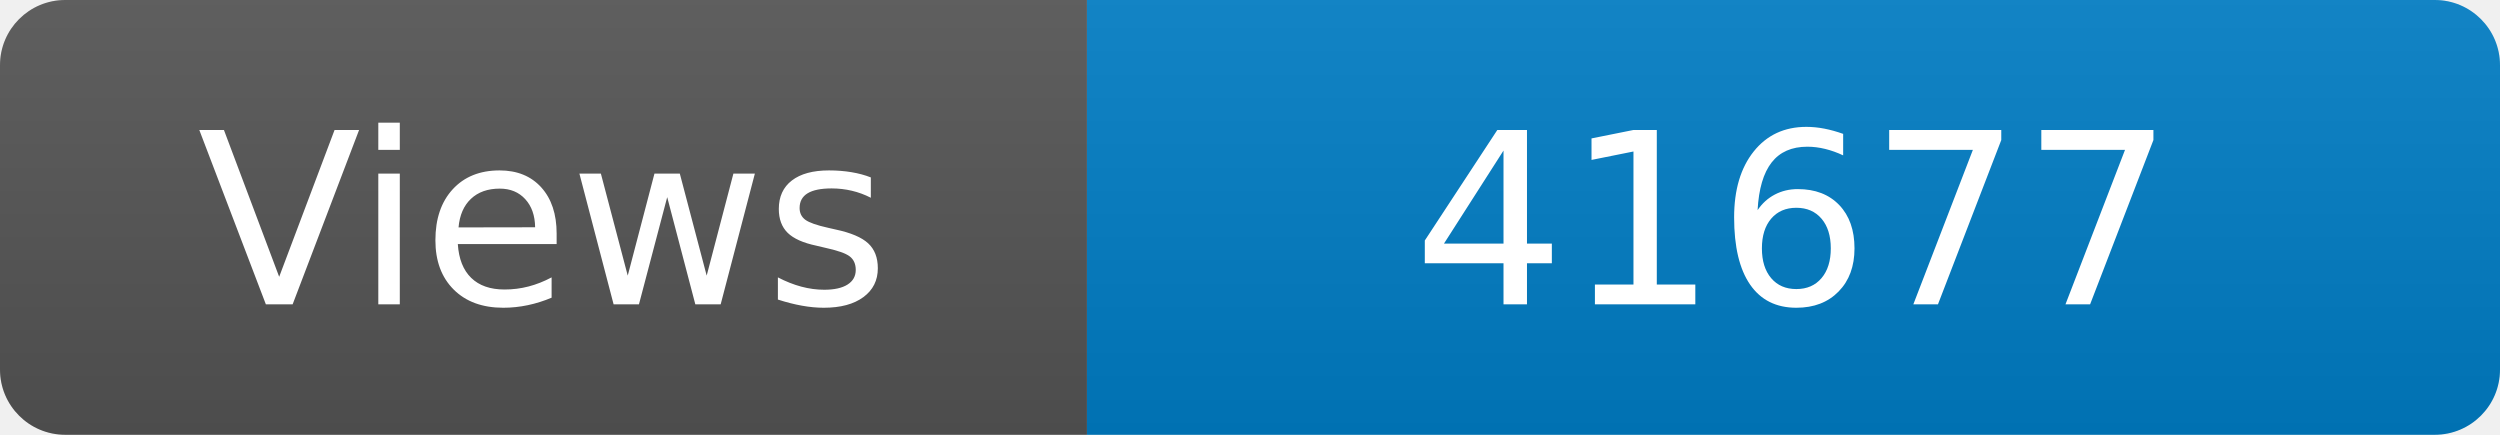
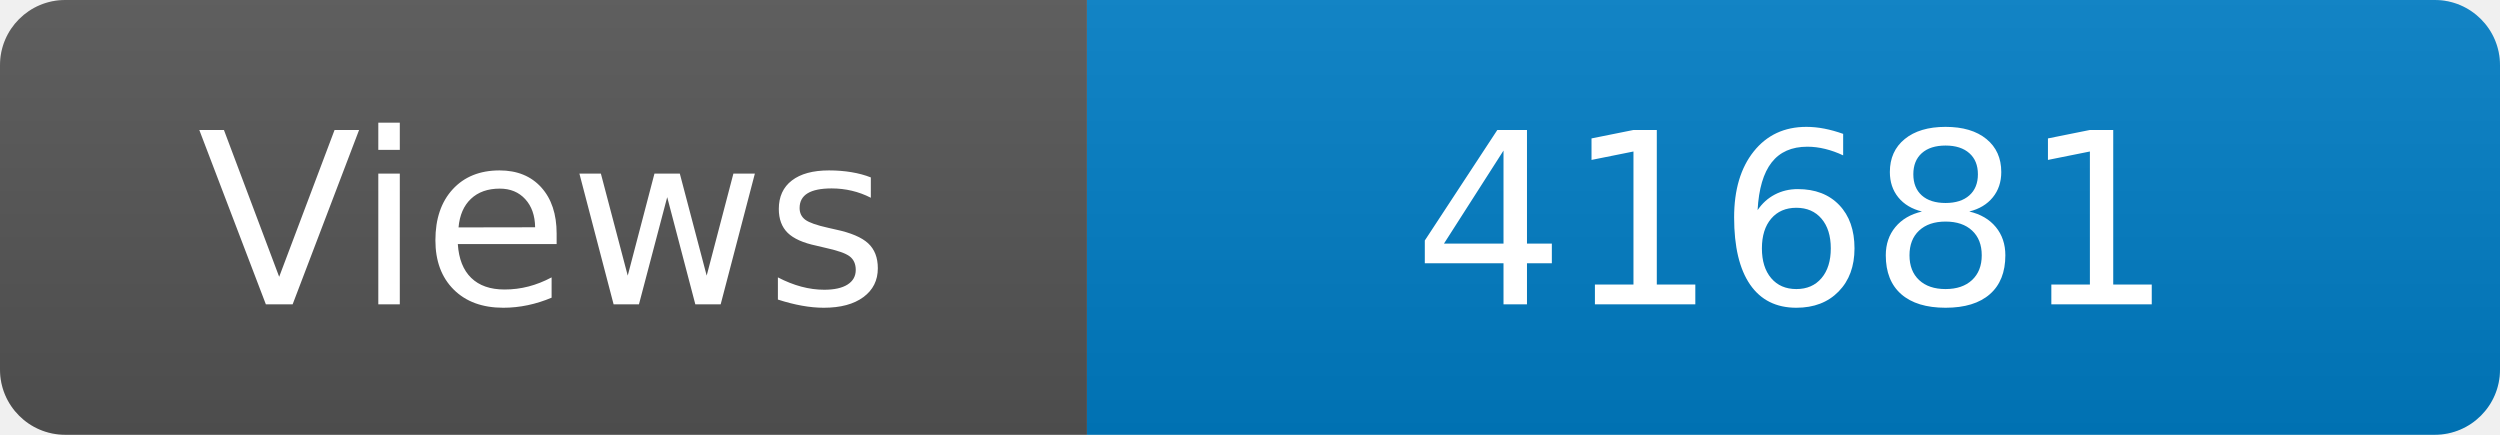
<svg xmlns="http://www.w3.org/2000/svg" width="115" height="20" role="img" aria-label="Maintained?: yes">
  <linearGradient id="s" x2="0" y2="100%">
    <stop offset="0" stop-color="#bbb" stop-opacity=".1" />
    <stop offset="1" stop-opacity=".1" />
  </linearGradient>
  <clipPath id="r">
    <rect width="115" height="20" rx="3" fill="#fff" />
  </clipPath>
  <g clip-path="url(#r)">
    <rect width="50" height="20" fill="#555" />
    <rect x="50" width="160" height="20" fill="#007ec6" />
    <rect width="115" height="20" fill="url(#s)" />
  </g>
  <g fill="#fff" text-anchor="middle" font-family="Verdana,Geneva,DejaVu Sans,sans-serif" font-size="110">
    <text x="250" y="140" transform="scale(.1)" fill="#fff">Views</text>
-     <text x="825" y="140" transform="scale(.1)" fill="#fff">41677</text>
+     <text x="825" y="140" transform="scale(.1)" fill="#fff">41681</text>
  </g>
</svg>
